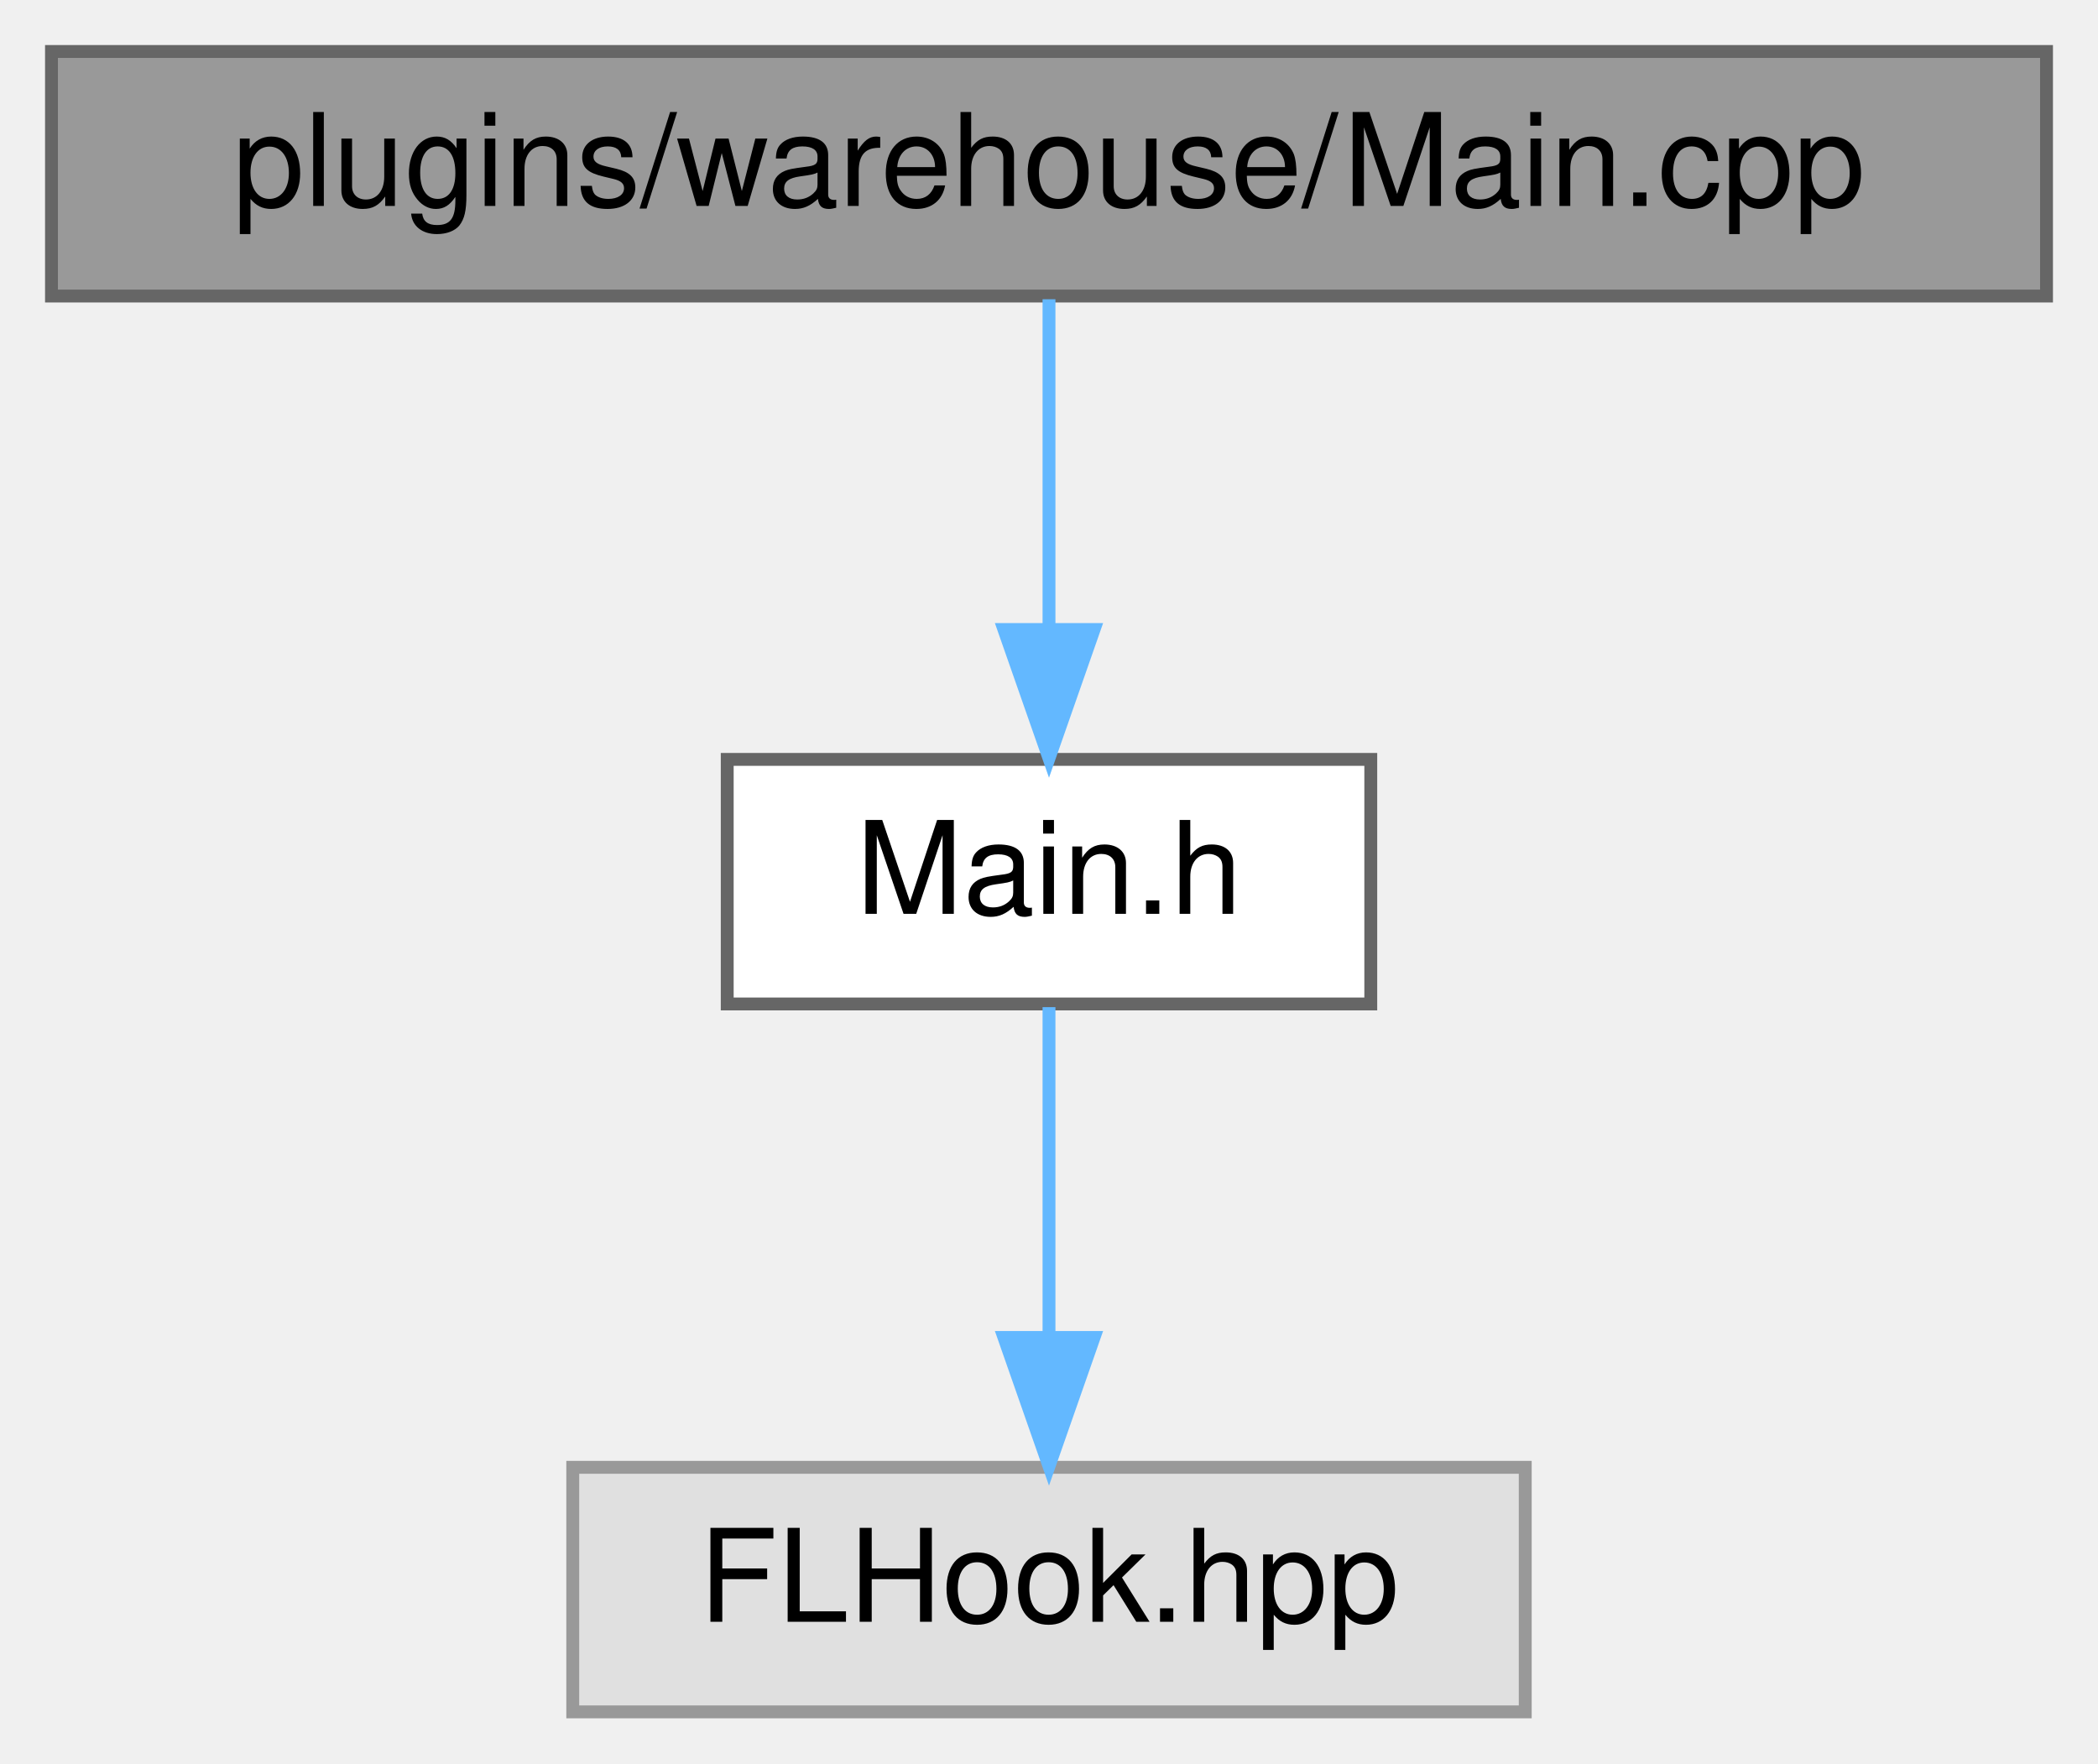
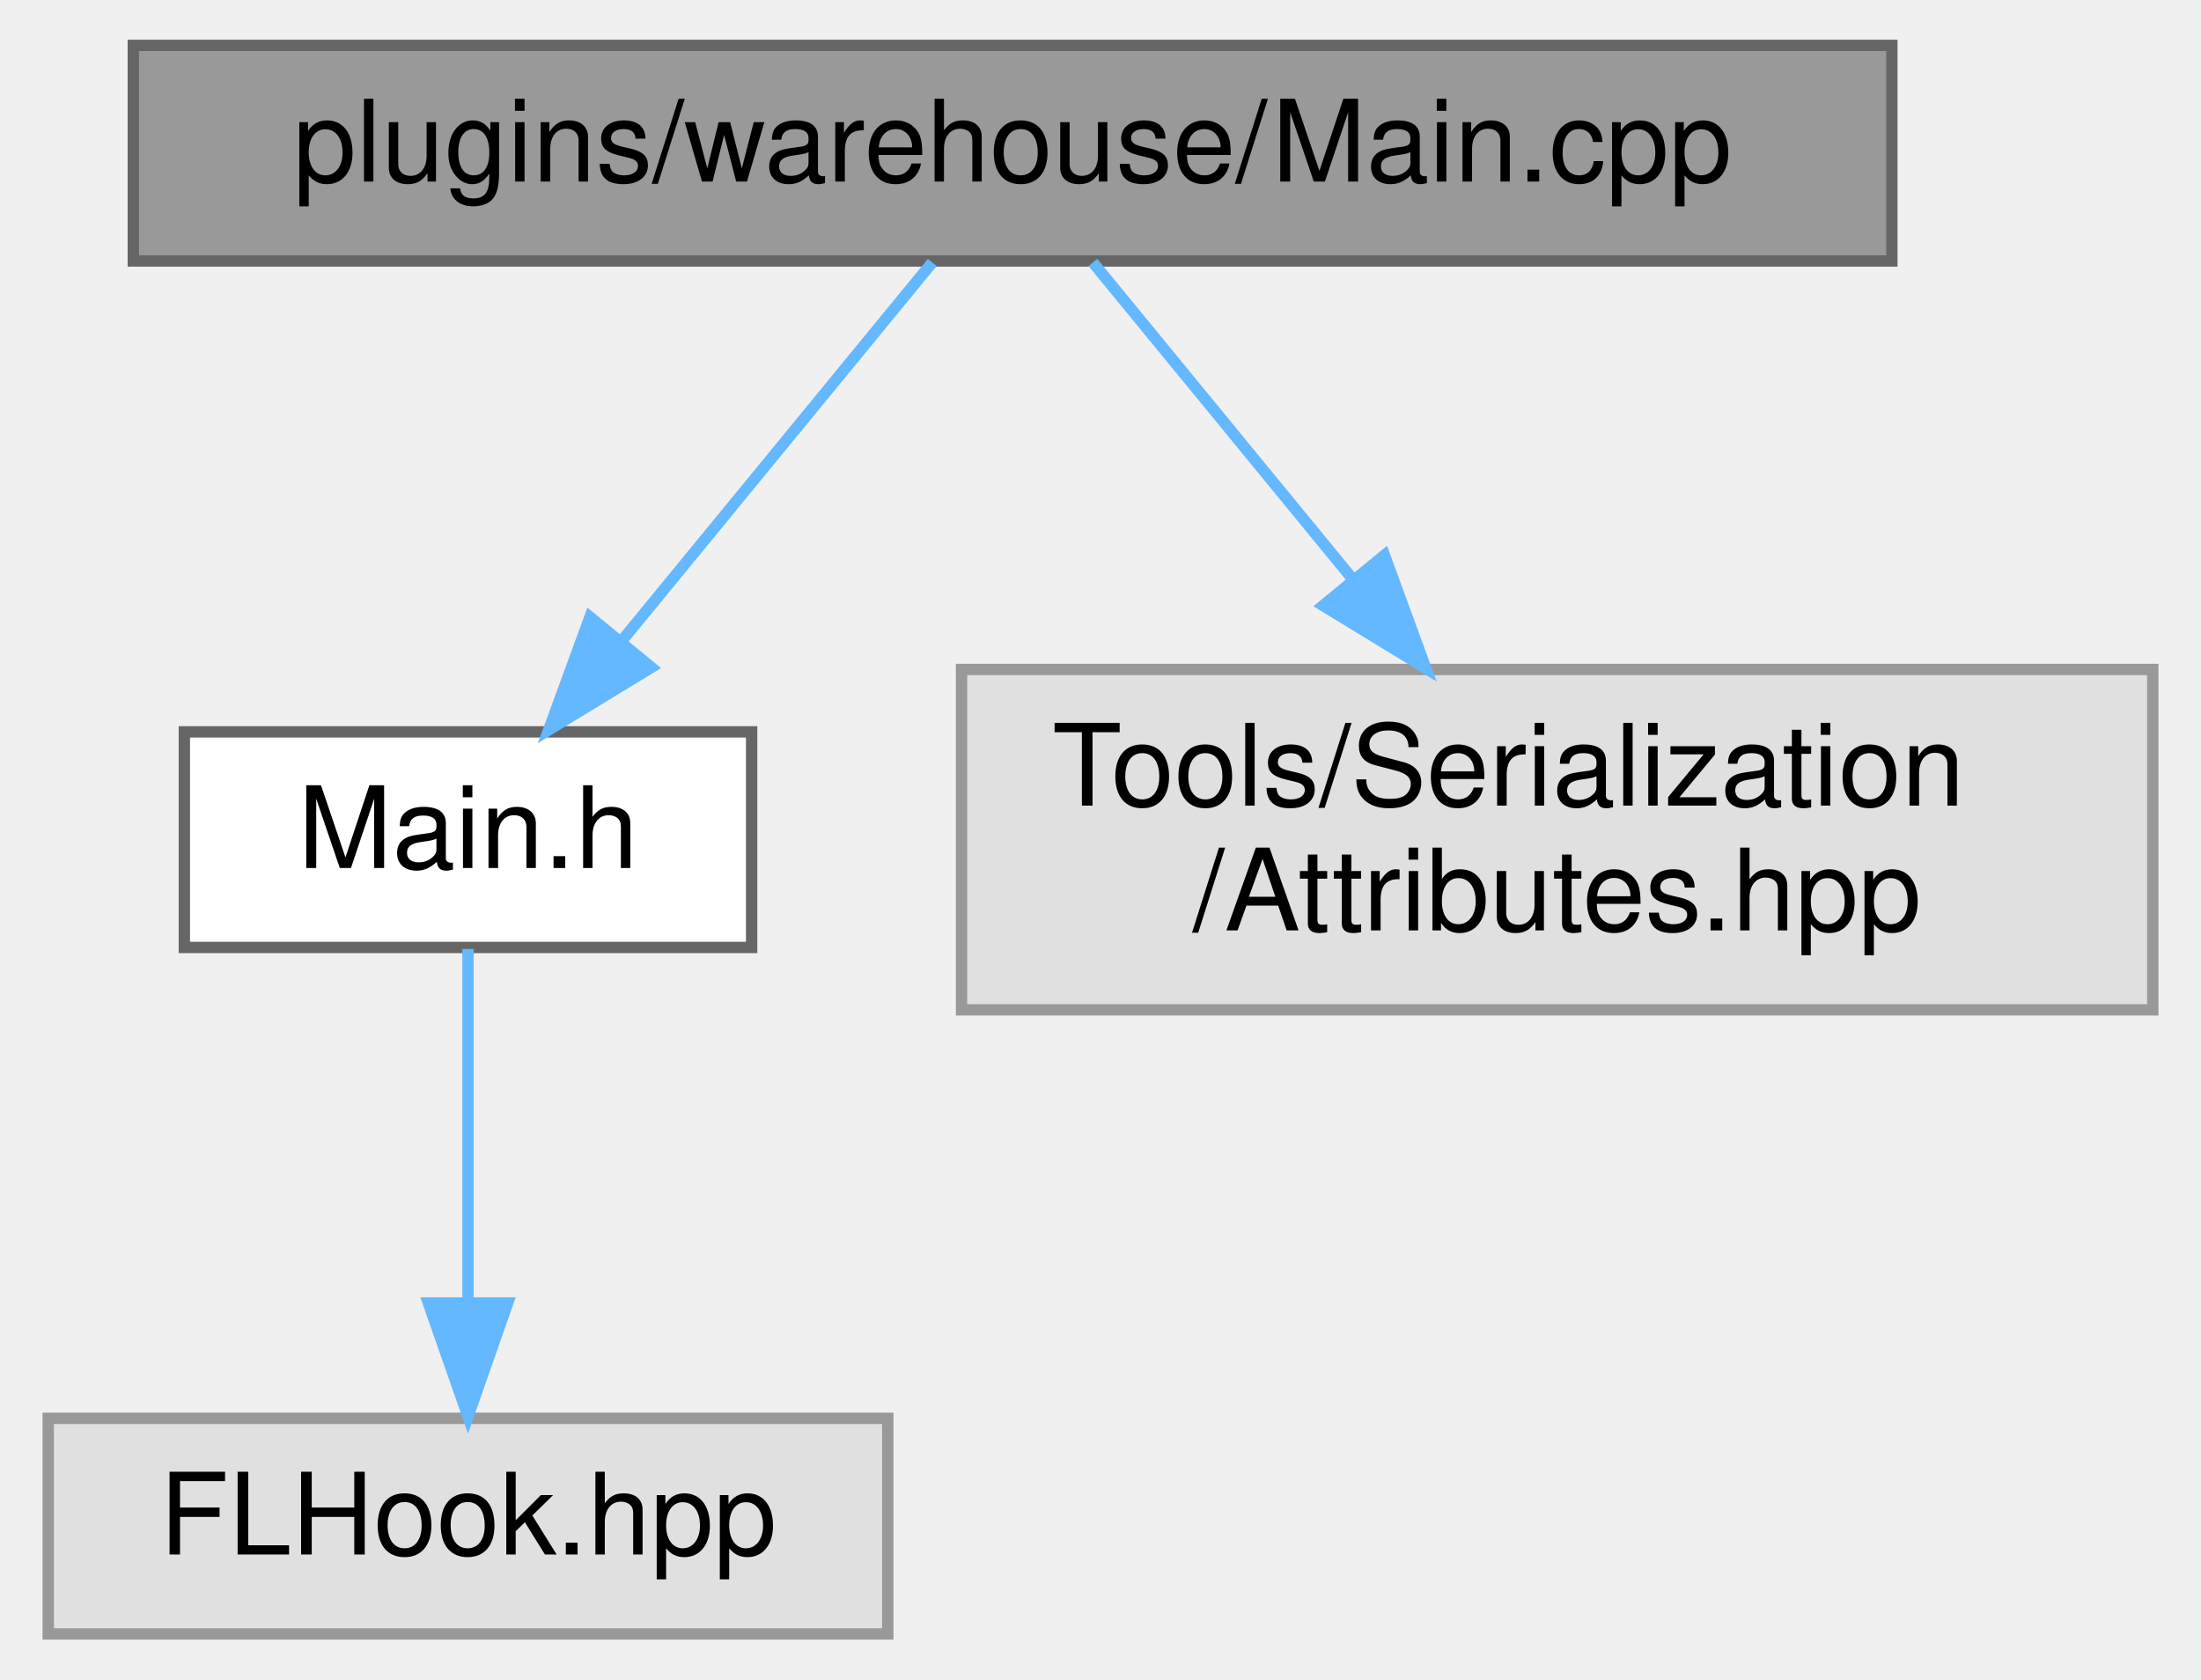
- <svg xmlns="http://www.w3.org/2000/svg" xmlns:xlink="http://www.w3.org/1999/xlink" width="163pt" height="137pt" viewBox="0.00 0.00 163.00 137.00">
-   <g id="graph0" class="graph" transform="scale(1 1) rotate(0) translate(4 133)">
+ <svg xmlns="http://www.w3.org/2000/svg" xmlns:xlink="http://www.w3.org/1999/xlink" width="194pt" height="148pt" viewBox="0.00 0.00 193.50 148.00">
+   <g id="graph0" class="graph" transform="scale(1 1) rotate(0) translate(4 144)">
    <g id="node1" class="node">
      <g id="a_node1">
        <a xlink:title=" ">
-           <polygon fill="#999999" stroke="#666666" points="155,-129 0,-129 0,-110 155,-110 155,-129" />
-           <text text-anchor="middle" x="77.5" y="-117" font-family="Helvetica,sans-Serif" font-size="10.00">plugins/warehouse/Main.cpp</text>
+           <polygon fill="#999999" stroke="#666666" points="162.5,-140 7.5,-140 7.5,-121 162.5,-121 162.5,-140" />
+           <text text-anchor="middle" x="85" y="-128" font-family="Helvetica,sans-Serif" font-size="10.00">plugins/warehouse/Main.cpp</text>
        </a>
      </g>
    </g>
    <g id="node2" class="node">
      <g id="a_node2">
        <a xlink:href="warehouse_2_main_8h.html" target="_top" xlink:title=" ">
-           <polygon fill="white" stroke="#666666" points="102.5,-74 52.5,-74 52.5,-55 102.5,-55 102.5,-74" />
-           <text text-anchor="middle" x="77.5" y="-62" font-family="Helvetica,sans-Serif" font-size="10.00">Main.h</text>
+           <polygon fill="white" stroke="#666666" points="62,-79.5 12,-79.5 12,-60.5 62,-60.5 62,-79.5" />
+           <text text-anchor="middle" x="37" y="-67.5" font-family="Helvetica,sans-Serif" font-size="10.00">Main.h</text>
        </a>
      </g>
    </g>
    <g id="edge1" class="edge">
-       <path fill="none" stroke="#63b8ff" d="M77.5,-109.75C77.5,-102.8 77.5,-92.85 77.5,-84.13" />
-       <polygon fill="#63b8ff" stroke="#63b8ff" points="81,-84.09 77.5,-74.09 74,-84.09 81,-84.09" />
+       <path fill="none" stroke="#63b8ff" d="M77.92,-120.87C70.76,-112.14 59.51,-98.43 50.61,-87.59" />
+       <polygon fill="#63b8ff" stroke="#63b8ff" points="53.16,-85.18 44.11,-79.67 47.75,-89.62 53.16,-85.18" />
+     </g>
+     <g id="node4" class="node">
+       <g id="a_node4">
+         <a xlink:title=" ">
+           <polygon fill="#e0e0e0" stroke="#999999" points="185.5,-85 80.5,-85 80.5,-55 185.5,-55 185.5,-85" />
+           <text text-anchor="start" x="88.5" y="-73" font-family="Helvetica,sans-Serif" font-size="10.00">Tools/Serialization</text>
+           <text text-anchor="middle" x="133" y="-62" font-family="Helvetica,sans-Serif" font-size="10.00">/Attributes.hpp</text>
+         </a>
+       </g>
+     </g>
+     <g id="edge3" class="edge">
+       <path fill="none" stroke="#63b8ff" d="M92.08,-120.87C98.11,-113.52 107.04,-102.63 115.02,-92.91" />
+       <polygon fill="#63b8ff" stroke="#63b8ff" points="117.78,-95.07 121.42,-85.11 112.37,-90.63 117.78,-95.07" />
    </g>
    <g id="node3" class="node">
      <g id="a_node3">
        <a xlink:title=" ">
-           <polygon fill="#e0e0e0" stroke="#999999" points="114.5,-19 40.5,-19 40.5,0 114.5,0 114.5,-19" />
-           <text text-anchor="middle" x="77.5" y="-7" font-family="Helvetica,sans-Serif" font-size="10.00">FLHook.hpp</text>
+           <polygon fill="#e0e0e0" stroke="#999999" points="74,-19 0,-19 0,0 74,0 74,-19" />
+           <text text-anchor="middle" x="37" y="-7" font-family="Helvetica,sans-Serif" font-size="10.00">FLHook.hpp</text>
        </a>
      </g>
    </g>
    <g id="edge2" class="edge">
-       <path fill="none" stroke="#63b8ff" d="M77.5,-54.75C77.5,-47.8 77.5,-37.85 77.5,-29.13" />
-       <polygon fill="#63b8ff" stroke="#63b8ff" points="81,-29.09 77.5,-19.09 74,-29.09 81,-29.09" />
+       <path fill="none" stroke="#63b8ff" d="M37,-60.37C37,-52.25 37,-39.81 37,-29.39" />
+       <polygon fill="#63b8ff" stroke="#63b8ff" points="40.5,-29.17 37,-19.17 33.5,-29.17 40.5,-29.17" />
    </g>
  </g>
</svg>
